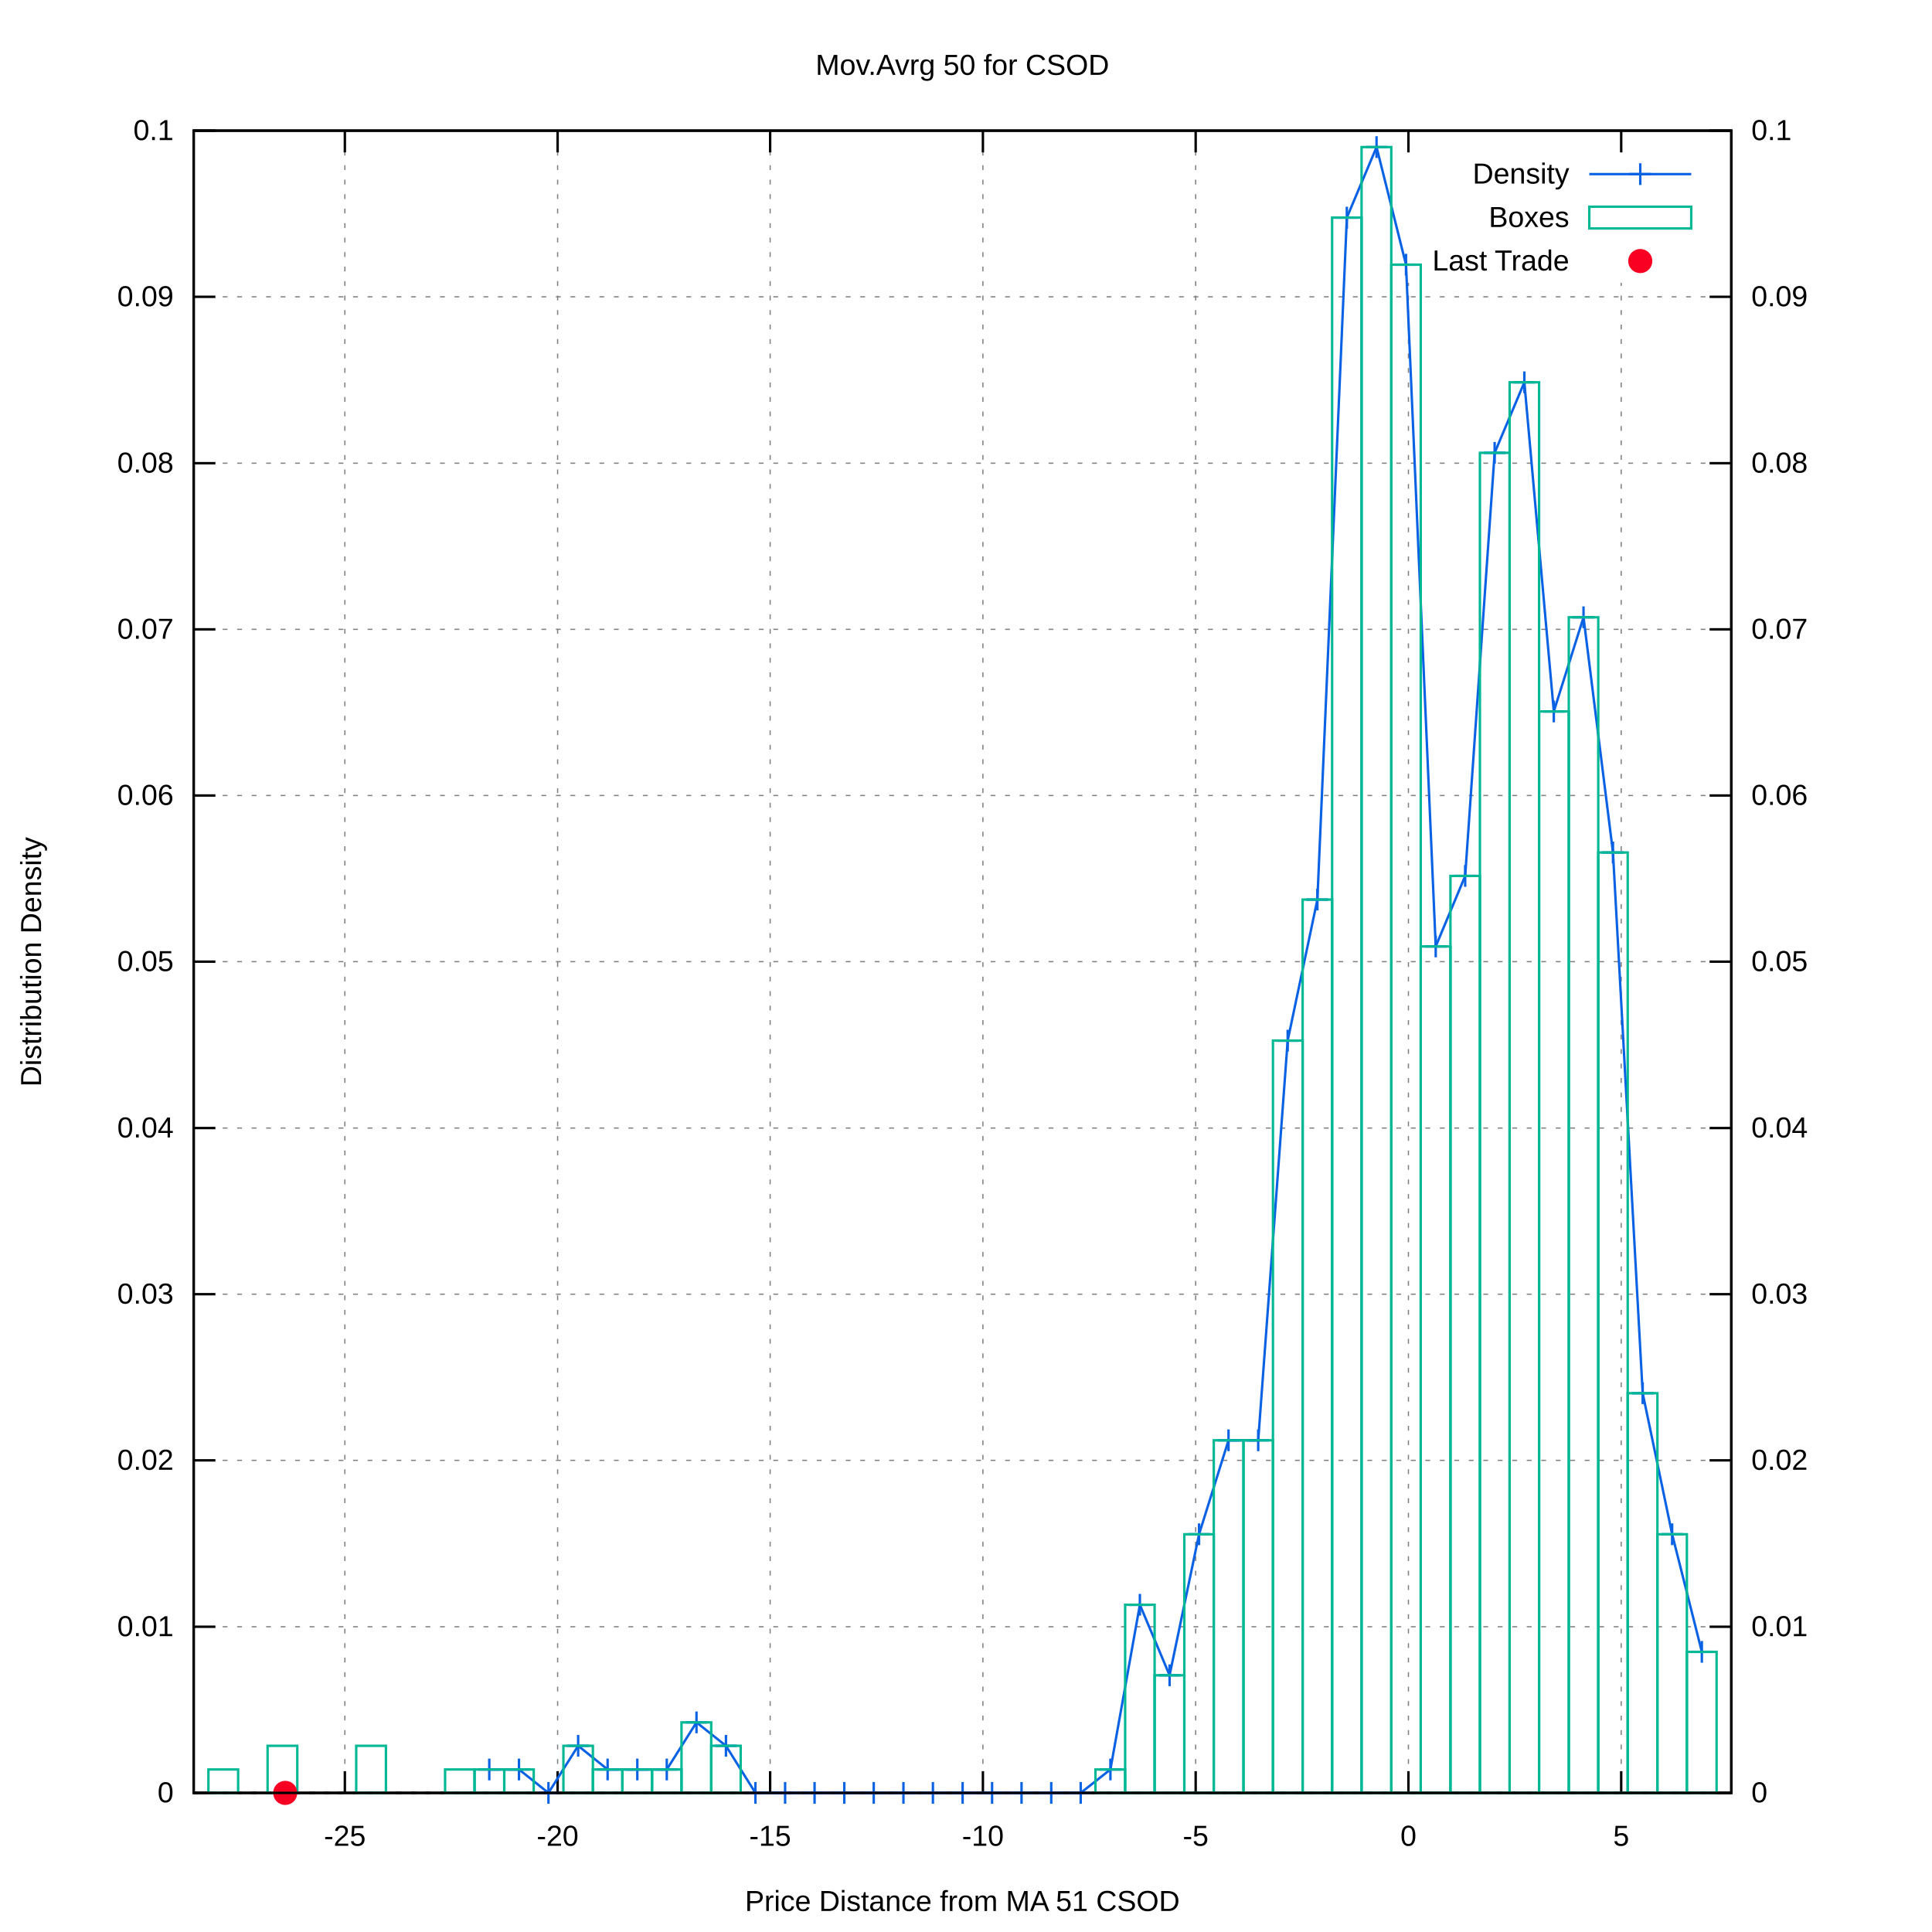
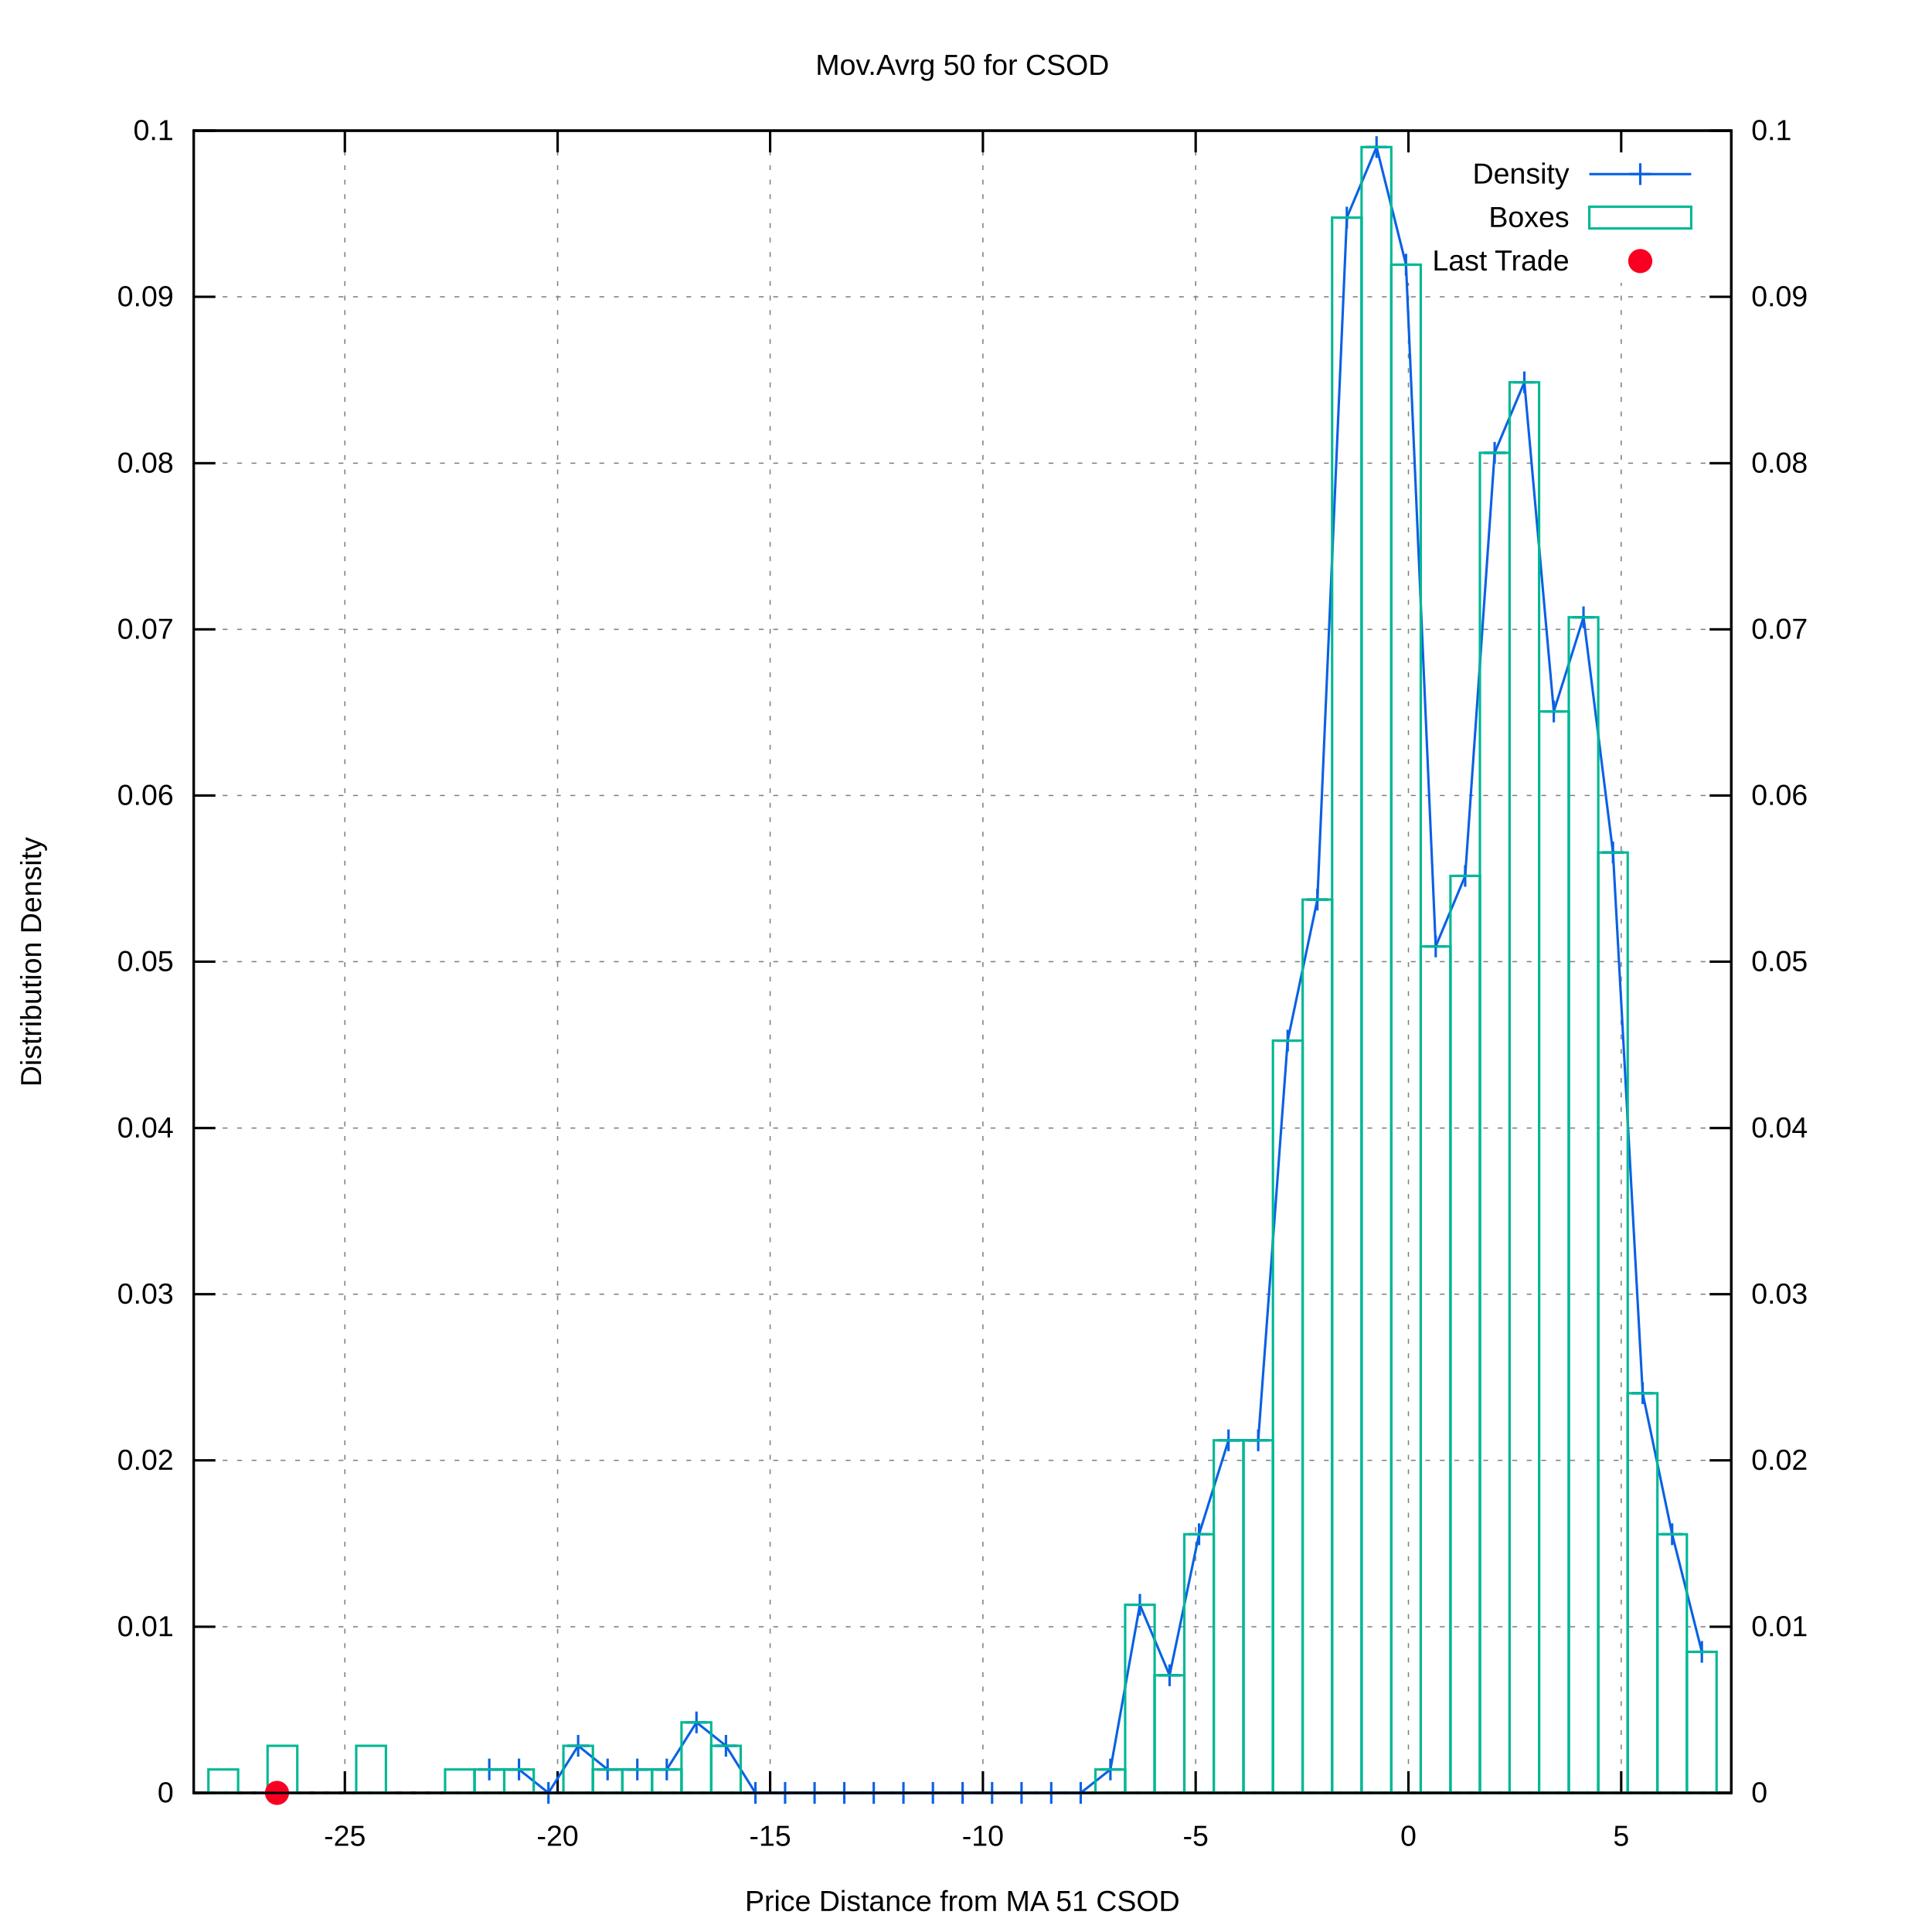
<svg xmlns="http://www.w3.org/2000/svg" xmlns:xlink="http://www.w3.org/1999/xlink" viewBox="0 0 800 800">
  <g id="gnuplot_canvas">
    <rect x="0" y="0" width="800" height="800" fill="#ffffff" />
    <defs>
      <circle id="gpDot" r="0.5" stroke-width="0.5" />
      <path id="gpPt0" stroke-width="0.222" stroke="currentColor" d="M-1,0 h2 M0,-1 v2" />
      <path id="gpPt1" stroke-width="0.222" stroke="currentColor" d="M-1,-1 L1,1 M1,-1 L-1,1" />
      <path id="gpPt2" stroke-width="0.222" stroke="currentColor" d="M-1,0 L1,0 M0,-1 L0,1 M-1,-1 L1,1 M-1,1 L1,-1" />
      <rect id="gpPt3" stroke-width="0.222" stroke="currentColor" x="-1" y="-1" width="2" height="2" />
      <rect id="gpPt4" stroke-width="0.222" stroke="currentColor" fill="currentColor" x="-1" y="-1" width="2" height="2" />
      <circle id="gpPt5" stroke-width="0.222" stroke="currentColor" cx="0" cy="0" r="1" />
      <use xlink:href="#gpPt5" id="gpPt6" fill="currentColor" stroke="none" />
      <path id="gpPt7" stroke-width="0.222" stroke="currentColor" d="M0,-1.33 L-1.33,0.67 L1.33,0.67 z" />
      <use xlink:href="#gpPt7" id="gpPt8" fill="currentColor" stroke="none" />
      <use xlink:href="#gpPt7" id="gpPt9" stroke="currentColor" transform="rotate(180)" />
      <use xlink:href="#gpPt9" id="gpPt10" fill="currentColor" stroke="none" />
      <use xlink:href="#gpPt3" id="gpPt11" stroke="currentColor" transform="rotate(45)" />
      <use xlink:href="#gpPt11" id="gpPt12" fill="currentColor" stroke="none" />
      <path id="gpPt13" stroke-width="0.222" stroke="currentColor" d="M0,1.330 L1.265,0.411 L0.782,-1.067 L-0.782,-1.076 L-1.265,0.411 z" />
      <use xlink:href="#gpPt13" id="gpPt14" fill="currentColor" stroke="none" />
      <filter id="textbox" filterUnits="objectBoundingBox" x="0" y="0" height="1" width="1">
        <feFlood flood-color="#FFFFFF" flood-opacity="1" result="bgnd" />
        <feComposite in="SourceGraphic" in2="bgnd" operator="atop" />
      </filter>
      <filter id="greybox" filterUnits="objectBoundingBox" x="0" y="0" height="1" width="1">
        <feFlood flood-color="lightgrey" flood-opacity="1" result="grey" />
        <feComposite in="SourceGraphic" in2="grey" operator="atop" />
      </filter>
    </defs>
    <g fill="none" color="#FFFFFF" stroke="black" stroke-width="1.00" stroke-linecap="butt" stroke-linejoin="miter">
</g>
    <g fill="none" color="black" stroke="currentColor" stroke-width="1.00" stroke-linecap="butt" stroke-linejoin="miter">
</g>
    <g fill="none" color="black" stroke="black" stroke-width="0.50" stroke-linecap="butt" stroke-linejoin="miter">
</g>
    <g fill="none" color="gray" stroke="currentColor" stroke-width="0.50" stroke-linecap="butt" stroke-linejoin="miter">
      <path stroke="gray" stroke-dasharray="2,4" class="gridline" d="M80.2,742.4 L716.9,742.4  " />
    </g>
    <g fill="none" color="gray" stroke="gray" stroke-width="1.00" stroke-linecap="butt" stroke-linejoin="miter">
</g>
    <g fill="none" color="black" stroke="currentColor" stroke-width="1.00" stroke-linecap="butt" stroke-linejoin="miter">
      <path stroke="black" d="M80.2,742.4 L89.2,742.4  " />
      <g transform="translate(71.9,746.3)" stroke="none" fill="black" font-family="arial" font-size="12.00" text-anchor="end">
        <text>
          <tspan font-family="arial"> 0</tspan>
        </text>
      </g>
    </g>
    <g fill="none" color="black" stroke="currentColor" stroke-width="1.00" stroke-linecap="butt" stroke-linejoin="miter">
</g>
    <g fill="none" color="black" stroke="black" stroke-width="0.50" stroke-linecap="butt" stroke-linejoin="miter">
</g>
    <g fill="none" color="gray" stroke="currentColor" stroke-width="0.50" stroke-linecap="butt" stroke-linejoin="miter">
      <path stroke="gray" stroke-dasharray="2,4" class="gridline" d="M80.2,673.6 L716.9,673.6  " />
    </g>
    <g fill="none" color="gray" stroke="gray" stroke-width="1.00" stroke-linecap="butt" stroke-linejoin="miter">
</g>
    <g fill="none" color="black" stroke="currentColor" stroke-width="1.00" stroke-linecap="butt" stroke-linejoin="miter">
      <path stroke="black" d="M80.2,673.6 L89.2,673.6  " />
      <g transform="translate(71.9,677.5)" stroke="none" fill="black" font-family="arial" font-size="12.00" text-anchor="end">
        <text>
          <tspan font-family="arial"> 0.01</tspan>
        </text>
      </g>
    </g>
    <g fill="none" color="black" stroke="currentColor" stroke-width="1.00" stroke-linecap="butt" stroke-linejoin="miter">
</g>
    <g fill="none" color="black" stroke="black" stroke-width="0.50" stroke-linecap="butt" stroke-linejoin="miter">
</g>
    <g fill="none" color="gray" stroke="currentColor" stroke-width="0.50" stroke-linecap="butt" stroke-linejoin="miter">
      <path stroke="gray" stroke-dasharray="2,4" class="gridline" d="M80.2,604.7 L716.9,604.7  " />
    </g>
    <g fill="none" color="gray" stroke="gray" stroke-width="1.00" stroke-linecap="butt" stroke-linejoin="miter">
</g>
    <g fill="none" color="black" stroke="currentColor" stroke-width="1.00" stroke-linecap="butt" stroke-linejoin="miter">
      <path stroke="black" d="M80.2,604.7 L89.2,604.7  " />
      <g transform="translate(71.9,608.6)" stroke="none" fill="black" font-family="arial" font-size="12.00" text-anchor="end">
        <text>
          <tspan font-family="arial"> 0.02</tspan>
        </text>
      </g>
    </g>
    <g fill="none" color="black" stroke="currentColor" stroke-width="1.00" stroke-linecap="butt" stroke-linejoin="miter">
</g>
    <g fill="none" color="black" stroke="black" stroke-width="0.50" stroke-linecap="butt" stroke-linejoin="miter">
</g>
    <g fill="none" color="gray" stroke="currentColor" stroke-width="0.50" stroke-linecap="butt" stroke-linejoin="miter">
      <path stroke="gray" stroke-dasharray="2,4" class="gridline" d="M80.2,535.9 L716.9,535.9  " />
    </g>
    <g fill="none" color="gray" stroke="gray" stroke-width="1.00" stroke-linecap="butt" stroke-linejoin="miter">
</g>
    <g fill="none" color="black" stroke="currentColor" stroke-width="1.00" stroke-linecap="butt" stroke-linejoin="miter">
      <path stroke="black" d="M80.2,535.9 L89.2,535.9  " />
      <g transform="translate(71.9,539.8)" stroke="none" fill="black" font-family="arial" font-size="12.00" text-anchor="end">
        <text>
          <tspan font-family="arial"> 0.03</tspan>
        </text>
      </g>
    </g>
    <g fill="none" color="black" stroke="currentColor" stroke-width="1.00" stroke-linecap="butt" stroke-linejoin="miter">
</g>
    <g fill="none" color="black" stroke="black" stroke-width="0.50" stroke-linecap="butt" stroke-linejoin="miter">
</g>
    <g fill="none" color="gray" stroke="currentColor" stroke-width="0.50" stroke-linecap="butt" stroke-linejoin="miter">
      <path stroke="gray" stroke-dasharray="2,4" class="gridline" d="M80.2,467.1 L716.9,467.1  " />
    </g>
    <g fill="none" color="gray" stroke="gray" stroke-width="1.00" stroke-linecap="butt" stroke-linejoin="miter">
</g>
    <g fill="none" color="black" stroke="currentColor" stroke-width="1.00" stroke-linecap="butt" stroke-linejoin="miter">
      <path stroke="black" d="M80.2,467.1 L89.2,467.1  " />
      <g transform="translate(71.9,471.0)" stroke="none" fill="black" font-family="arial" font-size="12.00" text-anchor="end">
        <text>
          <tspan font-family="arial"> 0.04</tspan>
        </text>
      </g>
    </g>
    <g fill="none" color="black" stroke="currentColor" stroke-width="1.00" stroke-linecap="butt" stroke-linejoin="miter">
</g>
    <g fill="none" color="black" stroke="black" stroke-width="0.50" stroke-linecap="butt" stroke-linejoin="miter">
</g>
    <g fill="none" color="gray" stroke="currentColor" stroke-width="0.50" stroke-linecap="butt" stroke-linejoin="miter">
      <path stroke="gray" stroke-dasharray="2,4" class="gridline" d="M80.2,398.2 L716.9,398.2  " />
    </g>
    <g fill="none" color="gray" stroke="gray" stroke-width="1.00" stroke-linecap="butt" stroke-linejoin="miter">
</g>
    <g fill="none" color="black" stroke="currentColor" stroke-width="1.00" stroke-linecap="butt" stroke-linejoin="miter">
      <path stroke="black" d="M80.2,398.2 L89.2,398.2  " />
      <g transform="translate(71.9,402.1)" stroke="none" fill="black" font-family="arial" font-size="12.00" text-anchor="end">
        <text>
          <tspan font-family="arial"> 0.05</tspan>
        </text>
      </g>
    </g>
    <g fill="none" color="black" stroke="currentColor" stroke-width="1.00" stroke-linecap="butt" stroke-linejoin="miter">
</g>
    <g fill="none" color="black" stroke="black" stroke-width="0.50" stroke-linecap="butt" stroke-linejoin="miter">
</g>
    <g fill="none" color="gray" stroke="currentColor" stroke-width="0.50" stroke-linecap="butt" stroke-linejoin="miter">
      <path stroke="gray" stroke-dasharray="2,4" class="gridline" d="M80.2,329.4 L716.9,329.4  " />
    </g>
    <g fill="none" color="gray" stroke="gray" stroke-width="1.00" stroke-linecap="butt" stroke-linejoin="miter">
</g>
    <g fill="none" color="black" stroke="currentColor" stroke-width="1.00" stroke-linecap="butt" stroke-linejoin="miter">
      <path stroke="black" d="M80.2,329.4 L89.2,329.4  " />
      <g transform="translate(71.9,333.3)" stroke="none" fill="black" font-family="arial" font-size="12.00" text-anchor="end">
        <text>
          <tspan font-family="arial"> 0.06</tspan>
        </text>
      </g>
    </g>
    <g fill="none" color="black" stroke="currentColor" stroke-width="1.00" stroke-linecap="butt" stroke-linejoin="miter">
</g>
    <g fill="none" color="black" stroke="black" stroke-width="0.50" stroke-linecap="butt" stroke-linejoin="miter">
</g>
    <g fill="none" color="gray" stroke="currentColor" stroke-width="0.50" stroke-linecap="butt" stroke-linejoin="miter">
      <path stroke="gray" stroke-dasharray="2,4" class="gridline" d="M80.2,260.6 L716.9,260.6  " />
    </g>
    <g fill="none" color="gray" stroke="gray" stroke-width="1.00" stroke-linecap="butt" stroke-linejoin="miter">
</g>
    <g fill="none" color="black" stroke="currentColor" stroke-width="1.00" stroke-linecap="butt" stroke-linejoin="miter">
      <path stroke="black" d="M80.2,260.6 L89.2,260.6  " />
      <g transform="translate(71.9,264.5)" stroke="none" fill="black" font-family="arial" font-size="12.00" text-anchor="end">
        <text>
          <tspan font-family="arial"> 0.07</tspan>
        </text>
      </g>
    </g>
    <g fill="none" color="black" stroke="currentColor" stroke-width="1.00" stroke-linecap="butt" stroke-linejoin="miter">
</g>
    <g fill="none" color="black" stroke="black" stroke-width="0.50" stroke-linecap="butt" stroke-linejoin="miter">
</g>
    <g fill="none" color="gray" stroke="currentColor" stroke-width="0.50" stroke-linecap="butt" stroke-linejoin="miter">
      <path stroke="gray" stroke-dasharray="2,4" class="gridline" d="M80.2,191.8 L716.9,191.8  " />
    </g>
    <g fill="none" color="gray" stroke="gray" stroke-width="1.00" stroke-linecap="butt" stroke-linejoin="miter">
</g>
    <g fill="none" color="black" stroke="currentColor" stroke-width="1.00" stroke-linecap="butt" stroke-linejoin="miter">
      <path stroke="black" d="M80.2,191.8 L89.2,191.8  " />
      <g transform="translate(71.9,195.7)" stroke="none" fill="black" font-family="arial" font-size="12.00" text-anchor="end">
        <text>
          <tspan font-family="arial"> 0.08</tspan>
        </text>
      </g>
    </g>
    <g fill="none" color="black" stroke="currentColor" stroke-width="1.00" stroke-linecap="butt" stroke-linejoin="miter">
</g>
    <g fill="none" color="black" stroke="black" stroke-width="0.50" stroke-linecap="butt" stroke-linejoin="miter">
</g>
    <g fill="none" color="gray" stroke="currentColor" stroke-width="0.50" stroke-linecap="butt" stroke-linejoin="miter">
      <path stroke="gray" stroke-dasharray="2,4" class="gridline" d="M80.2,122.9 L716.9,122.9  " />
    </g>
    <g fill="none" color="gray" stroke="gray" stroke-width="1.00" stroke-linecap="butt" stroke-linejoin="miter">
</g>
    <g fill="none" color="black" stroke="currentColor" stroke-width="1.00" stroke-linecap="butt" stroke-linejoin="miter">
      <path stroke="black" d="M80.2,122.9 L89.2,122.9  " />
      <g transform="translate(71.9,126.8)" stroke="none" fill="black" font-family="arial" font-size="12.00" text-anchor="end">
        <text>
          <tspan font-family="arial"> 0.09</tspan>
        </text>
      </g>
    </g>
    <g fill="none" color="black" stroke="currentColor" stroke-width="1.00" stroke-linecap="butt" stroke-linejoin="miter">
</g>
    <g fill="none" color="black" stroke="black" stroke-width="0.50" stroke-linecap="butt" stroke-linejoin="miter">
</g>
    <g fill="none" color="gray" stroke="currentColor" stroke-width="0.50" stroke-linecap="butt" stroke-linejoin="miter">
      <path stroke="gray" stroke-dasharray="2,4" class="gridline" d="M80.2,54.1 L716.9,54.1  " />
    </g>
    <g fill="none" color="gray" stroke="gray" stroke-width="1.00" stroke-linecap="butt" stroke-linejoin="miter">
</g>
    <g fill="none" color="black" stroke="currentColor" stroke-width="1.00" stroke-linecap="butt" stroke-linejoin="miter">
      <path stroke="black" d="M80.2,54.1 L89.2,54.1  " />
      <g transform="translate(71.9,58.0)" stroke="none" fill="black" font-family="arial" font-size="12.00" text-anchor="end">
        <text>
          <tspan font-family="arial"> 0.1</tspan>
        </text>
      </g>
    </g>
    <g fill="none" color="black" stroke="currentColor" stroke-width="1.00" stroke-linecap="butt" stroke-linejoin="miter">
</g>
    <g fill="none" color="black" stroke="black" stroke-width="0.50" stroke-linecap="butt" stroke-linejoin="miter">
</g>
    <g fill="none" color="gray" stroke="currentColor" stroke-width="0.50" stroke-linecap="butt" stroke-linejoin="miter">
      <path stroke="gray" stroke-dasharray="2,4" class="gridline" d="M142.8,742.4 L142.8,54.1  " />
    </g>
    <g fill="none" color="gray" stroke="gray" stroke-width="1.00" stroke-linecap="butt" stroke-linejoin="miter">
</g>
    <g fill="none" color="black" stroke="currentColor" stroke-width="1.00" stroke-linecap="butt" stroke-linejoin="miter">
      <path stroke="black" d="M142.8,742.4 L142.8,733.4 M142.8,54.1 L142.8,63.1  " />
      <g transform="translate(142.8,764.3)" stroke="none" fill="black" font-family="arial" font-size="12.00" text-anchor="middle">
        <text>
          <tspan font-family="arial">-25</tspan>
        </text>
      </g>
    </g>
    <g fill="none" color="black" stroke="currentColor" stroke-width="1.00" stroke-linecap="butt" stroke-linejoin="miter">
</g>
    <g fill="none" color="black" stroke="black" stroke-width="0.50" stroke-linecap="butt" stroke-linejoin="miter">
</g>
    <g fill="none" color="gray" stroke="currentColor" stroke-width="0.50" stroke-linecap="butt" stroke-linejoin="miter">
      <path stroke="gray" stroke-dasharray="2,4" class="gridline" d="M230.9,742.4 L230.9,54.1  " />
    </g>
    <g fill="none" color="gray" stroke="gray" stroke-width="1.00" stroke-linecap="butt" stroke-linejoin="miter">
</g>
    <g fill="none" color="black" stroke="currentColor" stroke-width="1.00" stroke-linecap="butt" stroke-linejoin="miter">
      <path stroke="black" d="M230.9,742.4 L230.9,733.4 M230.9,54.1 L230.9,63.1  " />
      <g transform="translate(230.9,764.3)" stroke="none" fill="black" font-family="arial" font-size="12.00" text-anchor="middle">
        <text>
          <tspan font-family="arial">-20</tspan>
        </text>
      </g>
    </g>
    <g fill="none" color="black" stroke="currentColor" stroke-width="1.00" stroke-linecap="butt" stroke-linejoin="miter">
</g>
    <g fill="none" color="black" stroke="black" stroke-width="0.50" stroke-linecap="butt" stroke-linejoin="miter">
</g>
    <g fill="none" color="gray" stroke="currentColor" stroke-width="0.50" stroke-linecap="butt" stroke-linejoin="miter">
      <path stroke="gray" stroke-dasharray="2,4" class="gridline" d="M318.9,742.4 L318.9,54.1  " />
    </g>
    <g fill="none" color="gray" stroke="gray" stroke-width="1.00" stroke-linecap="butt" stroke-linejoin="miter">
</g>
    <g fill="none" color="black" stroke="currentColor" stroke-width="1.00" stroke-linecap="butt" stroke-linejoin="miter">
      <path stroke="black" d="M318.9,742.4 L318.9,733.4 M318.9,54.1 L318.9,63.1  " />
      <g transform="translate(318.9,764.3)" stroke="none" fill="black" font-family="arial" font-size="12.00" text-anchor="middle">
        <text>
          <tspan font-family="arial">-15</tspan>
        </text>
      </g>
    </g>
    <g fill="none" color="black" stroke="currentColor" stroke-width="1.00" stroke-linecap="butt" stroke-linejoin="miter">
</g>
    <g fill="none" color="black" stroke="black" stroke-width="0.50" stroke-linecap="butt" stroke-linejoin="miter">
</g>
    <g fill="none" color="gray" stroke="currentColor" stroke-width="0.50" stroke-linecap="butt" stroke-linejoin="miter">
      <path stroke="gray" stroke-dasharray="2,4" class="gridline" d="M407.0,742.4 L407.0,54.1  " />
    </g>
    <g fill="none" color="gray" stroke="gray" stroke-width="1.00" stroke-linecap="butt" stroke-linejoin="miter">
</g>
    <g fill="none" color="black" stroke="currentColor" stroke-width="1.00" stroke-linecap="butt" stroke-linejoin="miter">
      <path stroke="black" d="M407.0,742.4 L407.0,733.4 M407.0,54.1 L407.0,63.1  " />
      <g transform="translate(407.0,764.3)" stroke="none" fill="black" font-family="arial" font-size="12.00" text-anchor="middle">
        <text>
          <tspan font-family="arial">-10</tspan>
        </text>
      </g>
    </g>
    <g fill="none" color="black" stroke="currentColor" stroke-width="1.00" stroke-linecap="butt" stroke-linejoin="miter">
</g>
    <g fill="none" color="black" stroke="black" stroke-width="0.50" stroke-linecap="butt" stroke-linejoin="miter">
</g>
    <g fill="none" color="gray" stroke="currentColor" stroke-width="0.50" stroke-linecap="butt" stroke-linejoin="miter">
      <path stroke="gray" stroke-dasharray="2,4" class="gridline" d="M495.1,742.4 L495.1,54.1  " />
    </g>
    <g fill="none" color="gray" stroke="gray" stroke-width="1.00" stroke-linecap="butt" stroke-linejoin="miter">
</g>
    <g fill="none" color="black" stroke="currentColor" stroke-width="1.00" stroke-linecap="butt" stroke-linejoin="miter">
      <path stroke="black" d="M495.1,742.4 L495.1,733.4 M495.1,54.1 L495.1,63.1  " />
      <g transform="translate(495.1,764.3)" stroke="none" fill="black" font-family="arial" font-size="12.00" text-anchor="middle">
        <text>
          <tspan font-family="arial">-5</tspan>
        </text>
      </g>
    </g>
    <g fill="none" color="black" stroke="currentColor" stroke-width="1.00" stroke-linecap="butt" stroke-linejoin="miter">
</g>
    <g fill="none" color="black" stroke="black" stroke-width="0.50" stroke-linecap="butt" stroke-linejoin="miter">
</g>
    <g fill="none" color="gray" stroke="currentColor" stroke-width="0.50" stroke-linecap="butt" stroke-linejoin="miter">
      <path stroke="gray" stroke-dasharray="2,4" class="gridline" d="M583.2,742.4 L583.2,117.1 M583.2,63.1 L583.2,54.1  " />
    </g>
    <g fill="none" color="gray" stroke="gray" stroke-width="1.00" stroke-linecap="butt" stroke-linejoin="miter">
</g>
    <g fill="none" color="black" stroke="currentColor" stroke-width="1.00" stroke-linecap="butt" stroke-linejoin="miter">
      <path stroke="black" d="M583.2,742.4 L583.2,733.4 M583.2,54.1 L583.2,63.1  " />
      <g transform="translate(583.2,764.3)" stroke="none" fill="black" font-family="arial" font-size="12.00" text-anchor="middle">
        <text>
          <tspan font-family="arial"> 0</tspan>
        </text>
      </g>
    </g>
    <g fill="none" color="black" stroke="currentColor" stroke-width="1.00" stroke-linecap="butt" stroke-linejoin="miter">
</g>
    <g fill="none" color="black" stroke="black" stroke-width="0.50" stroke-linecap="butt" stroke-linejoin="miter">
</g>
    <g fill="none" color="gray" stroke="currentColor" stroke-width="0.50" stroke-linecap="butt" stroke-linejoin="miter">
      <path stroke="gray" stroke-dasharray="2,4" class="gridline" d="M671.3,742.4 L671.3,117.1 M671.3,63.1 L671.3,54.1  " />
    </g>
    <g fill="none" color="gray" stroke="gray" stroke-width="1.00" stroke-linecap="butt" stroke-linejoin="miter">
</g>
    <g fill="none" color="black" stroke="currentColor" stroke-width="1.00" stroke-linecap="butt" stroke-linejoin="miter">
      <path stroke="black" d="M671.3,742.4 L671.3,733.4 M671.3,54.1 L671.3,63.1  " />
      <g transform="translate(671.3,764.3)" stroke="none" fill="black" font-family="arial" font-size="12.00" text-anchor="middle">
        <text>
          <tspan font-family="arial"> 5</tspan>
        </text>
      </g>
    </g>
    <g fill="none" color="black" stroke="currentColor" stroke-width="1.00" stroke-linecap="butt" stroke-linejoin="miter">
      <path stroke="black" d="M716.9,742.4 L707.9,742.4  " />
      <g transform="translate(725.2,746.3)" stroke="none" fill="black" font-family="arial" font-size="12.00" text-anchor="start">
        <text>
          <tspan font-family="arial"> 0</tspan>
        </text>
      </g>
    </g>
    <g fill="none" color="black" stroke="currentColor" stroke-width="1.00" stroke-linecap="butt" stroke-linejoin="miter">
      <path stroke="black" d="M716.9,673.6 L707.9,673.6  " />
      <g transform="translate(725.2,677.5)" stroke="none" fill="black" font-family="arial" font-size="12.00" text-anchor="start">
        <text>
          <tspan font-family="arial"> 0.01</tspan>
        </text>
      </g>
    </g>
    <g fill="none" color="black" stroke="currentColor" stroke-width="1.00" stroke-linecap="butt" stroke-linejoin="miter">
      <path stroke="black" d="M716.9,604.7 L707.9,604.7  " />
      <g transform="translate(725.2,608.6)" stroke="none" fill="black" font-family="arial" font-size="12.00" text-anchor="start">
        <text>
          <tspan font-family="arial"> 0.02</tspan>
        </text>
      </g>
    </g>
    <g fill="none" color="black" stroke="currentColor" stroke-width="1.00" stroke-linecap="butt" stroke-linejoin="miter">
      <path stroke="black" d="M716.9,535.9 L707.9,535.9  " />
      <g transform="translate(725.2,539.8)" stroke="none" fill="black" font-family="arial" font-size="12.00" text-anchor="start">
        <text>
          <tspan font-family="arial"> 0.03</tspan>
        </text>
      </g>
    </g>
    <g fill="none" color="black" stroke="currentColor" stroke-width="1.00" stroke-linecap="butt" stroke-linejoin="miter">
      <path stroke="black" d="M716.9,467.1 L707.9,467.1  " />
      <g transform="translate(725.2,471.0)" stroke="none" fill="black" font-family="arial" font-size="12.00" text-anchor="start">
        <text>
          <tspan font-family="arial"> 0.04</tspan>
        </text>
      </g>
    </g>
    <g fill="none" color="black" stroke="currentColor" stroke-width="1.00" stroke-linecap="butt" stroke-linejoin="miter">
      <path stroke="black" d="M716.9,398.2 L707.9,398.2  " />
      <g transform="translate(725.2,402.1)" stroke="none" fill="black" font-family="arial" font-size="12.00" text-anchor="start">
        <text>
          <tspan font-family="arial"> 0.05</tspan>
        </text>
      </g>
    </g>
    <g fill="none" color="black" stroke="currentColor" stroke-width="1.00" stroke-linecap="butt" stroke-linejoin="miter">
      <path stroke="black" d="M716.9,329.4 L707.9,329.4  " />
      <g transform="translate(725.2,333.3)" stroke="none" fill="black" font-family="arial" font-size="12.00" text-anchor="start">
        <text>
          <tspan font-family="arial"> 0.06</tspan>
        </text>
      </g>
    </g>
    <g fill="none" color="black" stroke="currentColor" stroke-width="1.00" stroke-linecap="butt" stroke-linejoin="miter">
      <path stroke="black" d="M716.9,260.6 L707.9,260.6  " />
      <g transform="translate(725.2,264.5)" stroke="none" fill="black" font-family="arial" font-size="12.00" text-anchor="start">
        <text>
          <tspan font-family="arial"> 0.07</tspan>
        </text>
      </g>
    </g>
    <g fill="none" color="black" stroke="currentColor" stroke-width="1.00" stroke-linecap="butt" stroke-linejoin="miter">
      <path stroke="black" d="M716.9,191.8 L707.9,191.8  " />
      <g transform="translate(725.2,195.7)" stroke="none" fill="black" font-family="arial" font-size="12.00" text-anchor="start">
        <text>
          <tspan font-family="arial"> 0.08</tspan>
        </text>
      </g>
    </g>
    <g fill="none" color="black" stroke="currentColor" stroke-width="1.00" stroke-linecap="butt" stroke-linejoin="miter">
      <path stroke="black" d="M716.9,122.9 L707.9,122.9  " />
      <g transform="translate(725.2,126.8)" stroke="none" fill="black" font-family="arial" font-size="12.00" text-anchor="start">
        <text>
          <tspan font-family="arial"> 0.09</tspan>
        </text>
      </g>
    </g>
    <g fill="none" color="black" stroke="currentColor" stroke-width="1.00" stroke-linecap="butt" stroke-linejoin="miter">
      <path stroke="black" d="M716.9,54.1 L707.9,54.1  " />
      <g transform="translate(725.2,58.0)" stroke="none" fill="black" font-family="arial" font-size="12.00" text-anchor="start">
        <text>
          <tspan font-family="arial"> 0.1</tspan>
        </text>
      </g>
    </g>
    <g fill="none" color="black" stroke="currentColor" stroke-width="1.00" stroke-linecap="butt" stroke-linejoin="miter">
</g>
    <g fill="none" color="gray" stroke="currentColor" stroke-width="1.00" stroke-linecap="butt" stroke-linejoin="miter">
      <path stroke="black" stroke-dasharray="2,4" d="M80.2,742.4 L716.9,742.4  " />
    </g>
    <g fill="none" color="black" stroke="currentColor" stroke-width="1.00" stroke-linecap="butt" stroke-linejoin="miter">
      <path stroke="black" d="M80.2,54.1 L80.2,742.4 L716.9,742.4 L716.9,54.1 L80.2,54.1 Z  " />
    </g>
    <g fill="none" color="black" stroke="currentColor" stroke-width="1.00" stroke-linecap="butt" stroke-linejoin="miter">
      <g transform="translate(17.0,398.3) rotate(270)" stroke="none" fill="black" font-family="arial" font-size="12.00" text-anchor="middle">
        <text>
          <tspan font-family="arial">Distribution Density</tspan>
        </text>
      </g>
    </g>
    <g fill="none" color="black" stroke="currentColor" stroke-width="1.00" stroke-linecap="butt" stroke-linejoin="miter">
      <g transform="translate(398.5,791.3)" stroke="none" fill="black" font-family="arial" font-size="12.00" text-anchor="middle">
        <text>
          <tspan font-family="arial">Price Distance from MA 51 CSOD</tspan>
        </text>
      </g>
    </g>
    <g fill="none" color="black" stroke="currentColor" stroke-width="1.00" stroke-linecap="butt" stroke-linejoin="miter">
      <g transform="translate(398.5,31.0)" stroke="none" fill="black" font-family="arial" font-size="12.00" text-anchor="middle">
        <text>
          <tspan font-family="arial">Mov.Avrg 50 for CSOD </tspan>
        </text>
      </g>
    </g>
    <g id="gnuplot_plot_1">
      <g fill="none" color="black" stroke="currentColor" stroke-width="1.00" stroke-linecap="butt" stroke-linejoin="miter">
        <g transform="translate(649.8,76.0)" stroke="none" fill="black" font-family="arial" font-size="12.00" text-anchor="end">
          <text>
            <tspan font-family="arial">Density</tspan>
          </text>
        </g>
      </g>
      <g fill="none" color="black" stroke="currentColor" stroke-width="1.00" stroke-linecap="butt" stroke-linejoin="miter">
        <path stroke="rgb(  9,  97, 228)" d="M658.1,72.1 L700.3,72.1 M202.6,732.7 L214.9,732.7 L227.1,742.4 L239.4,722.9 L251.6,732.7 L263.9,732.7   L276.1,732.7 L288.4,713.2 L300.6,722.9 L312.8,742.4 L325.1,742.4 L337.3,742.4 L349.6,742.4 L361.8,742.4   L374.1,742.4 L386.3,742.4 L398.6,742.4 L410.8,742.4 L423.0,742.4 L435.3,742.4 L447.5,742.4 L459.8,732.7   L472.0,664.5 L484.3,693.7 L496.5,635.3 L508.7,596.4 L521.0,596.4 L533.2,430.9 L545.5,372.5 L557.7,90.1   L570.0,60.9 L582.2,109.6 L594.5,391.9 L606.7,362.7 L618.9,187.5 L631.2,158.3 L643.4,294.6 L655.7,255.6   L667.9,353.0 L680.2,576.9 L692.4,635.3 L704.7,684.0  " />
        <use xlink:href="#gpPt0" transform="translate(202.6,732.7) scale(4.50)" color="rgb(  9,  97, 228)" />
        <use xlink:href="#gpPt0" transform="translate(214.9,732.7) scale(4.50)" color="rgb(  9,  97, 228)" />
        <use xlink:href="#gpPt0" transform="translate(227.1,742.4) scale(4.50)" color="rgb(  9,  97, 228)" />
        <use xlink:href="#gpPt0" transform="translate(239.4,722.9) scale(4.50)" color="rgb(  9,  97, 228)" />
        <use xlink:href="#gpPt0" transform="translate(251.6,732.7) scale(4.50)" color="rgb(  9,  97, 228)" />
        <use xlink:href="#gpPt0" transform="translate(263.9,732.7) scale(4.50)" color="rgb(  9,  97, 228)" />
        <use xlink:href="#gpPt0" transform="translate(276.1,732.7) scale(4.50)" color="rgb(  9,  97, 228)" />
        <use xlink:href="#gpPt0" transform="translate(288.4,713.2) scale(4.50)" color="rgb(  9,  97, 228)" />
        <use xlink:href="#gpPt0" transform="translate(300.6,722.9) scale(4.50)" color="rgb(  9,  97, 228)" />
        <use xlink:href="#gpPt0" transform="translate(312.8,742.4) scale(4.50)" color="rgb(  9,  97, 228)" />
        <use xlink:href="#gpPt0" transform="translate(325.1,742.4) scale(4.50)" color="rgb(  9,  97, 228)" />
        <use xlink:href="#gpPt0" transform="translate(337.3,742.4) scale(4.50)" color="rgb(  9,  97, 228)" />
        <use xlink:href="#gpPt0" transform="translate(349.6,742.4) scale(4.50)" color="rgb(  9,  97, 228)" />
        <use xlink:href="#gpPt0" transform="translate(361.8,742.4) scale(4.50)" color="rgb(  9,  97, 228)" />
        <use xlink:href="#gpPt0" transform="translate(374.1,742.4) scale(4.50)" color="rgb(  9,  97, 228)" />
        <use xlink:href="#gpPt0" transform="translate(386.3,742.4) scale(4.50)" color="rgb(  9,  97, 228)" />
        <use xlink:href="#gpPt0" transform="translate(398.6,742.4) scale(4.50)" color="rgb(  9,  97, 228)" />
        <use xlink:href="#gpPt0" transform="translate(410.8,742.4) scale(4.50)" color="rgb(  9,  97, 228)" />
        <use xlink:href="#gpPt0" transform="translate(423.0,742.4) scale(4.50)" color="rgb(  9,  97, 228)" />
        <use xlink:href="#gpPt0" transform="translate(435.3,742.4) scale(4.50)" color="rgb(  9,  97, 228)" />
        <use xlink:href="#gpPt0" transform="translate(447.5,742.4) scale(4.50)" color="rgb(  9,  97, 228)" />
        <use xlink:href="#gpPt0" transform="translate(459.8,732.7) scale(4.50)" color="rgb(  9,  97, 228)" />
        <use xlink:href="#gpPt0" transform="translate(472.0,664.5) scale(4.50)" color="rgb(  9,  97, 228)" />
        <use xlink:href="#gpPt0" transform="translate(484.3,693.7) scale(4.50)" color="rgb(  9,  97, 228)" />
        <use xlink:href="#gpPt0" transform="translate(496.5,635.3) scale(4.50)" color="rgb(  9,  97, 228)" />
        <use xlink:href="#gpPt0" transform="translate(508.7,596.4) scale(4.50)" color="rgb(  9,  97, 228)" />
        <use xlink:href="#gpPt0" transform="translate(521.0,596.4) scale(4.50)" color="rgb(  9,  97, 228)" />
        <use xlink:href="#gpPt0" transform="translate(533.2,430.9) scale(4.50)" color="rgb(  9,  97, 228)" />
        <use xlink:href="#gpPt0" transform="translate(545.5,372.5) scale(4.50)" color="rgb(  9,  97, 228)" />
        <use xlink:href="#gpPt0" transform="translate(557.7,90.1) scale(4.50)" color="rgb(  9,  97, 228)" />
        <use xlink:href="#gpPt0" transform="translate(570.0,60.9) scale(4.50)" color="rgb(  9,  97, 228)" />
        <use xlink:href="#gpPt0" transform="translate(582.2,109.6) scale(4.50)" color="rgb(  9,  97, 228)" />
        <use xlink:href="#gpPt0" transform="translate(594.5,391.9) scale(4.50)" color="rgb(  9,  97, 228)" />
        <use xlink:href="#gpPt0" transform="translate(606.7,362.7) scale(4.50)" color="rgb(  9,  97, 228)" />
        <use xlink:href="#gpPt0" transform="translate(618.9,187.5) scale(4.50)" color="rgb(  9,  97, 228)" />
        <use xlink:href="#gpPt0" transform="translate(631.2,158.3) scale(4.50)" color="rgb(  9,  97, 228)" />
        <use xlink:href="#gpPt0" transform="translate(643.4,294.6) scale(4.50)" color="rgb(  9,  97, 228)" />
        <use xlink:href="#gpPt0" transform="translate(655.7,255.6) scale(4.50)" color="rgb(  9,  97, 228)" />
        <use xlink:href="#gpPt0" transform="translate(667.9,353.0) scale(4.50)" color="rgb(  9,  97, 228)" />
        <use xlink:href="#gpPt0" transform="translate(680.2,576.9) scale(4.50)" color="rgb(  9,  97, 228)" />
        <use xlink:href="#gpPt0" transform="translate(692.4,635.3) scale(4.50)" color="rgb(  9,  97, 228)" />
        <use xlink:href="#gpPt0" transform="translate(704.7,684.0) scale(4.50)" color="rgb(  9,  97, 228)" />
        <use xlink:href="#gpPt0" transform="translate(679.2,72.1) scale(4.50)" color="rgb(  9,  97, 228)" />
      </g>
    </g>
    <g id="gnuplot_plot_2">
      <g fill="none" color="black" stroke="currentColor" stroke-width="1.00" stroke-linecap="butt" stroke-linejoin="miter">
        <g transform="translate(649.8,94.0)" stroke="none" fill="black" font-family="arial" font-size="12.00" text-anchor="end">
          <text>
            <tspan font-family="arial">Boxes</tspan>
          </text>
        </g>
      </g>
      <g fill="none" color="black" stroke="currentColor" stroke-width="1.00" stroke-linecap="butt" stroke-linejoin="miter">
        <path stroke="rgb(  0, 184, 148)" d="M658.1,94.6 L700.3,94.6 L700.3,85.6 L658.1,85.6 L658.1,94.6 Z  " />
        <path stroke="rgb(  0, 184, 148)" d="M86.3,742.4 L86.3,732.7 L98.6,732.7 L98.6,742.4 L86.3,742.4 Z  " />
        <path stroke="rgb(  0, 184, 148)" d="M110.8,742.4 L110.8,722.9 L123.1,722.9 L123.1,742.4 L110.8,742.4 Z  " />
        <path stroke="rgb(  0, 184, 148)" d="M147.5,742.4 L147.5,722.9 L159.8,722.9 L159.8,742.4 L147.5,742.4 Z  " />
        <path stroke="rgb(  0, 184, 148)" d="M184.3,742.4 L184.3,732.7 L196.5,732.7 L196.5,742.4 L184.3,742.4 Z  " />
        <path stroke="rgb(  0, 184, 148)" d="M196.5,742.4 L196.5,732.7 L208.8,732.7 L208.8,742.4 L196.5,742.4 Z  " />
        <path stroke="rgb(  0, 184, 148)" d="M208.8,742.4 L208.8,732.7 L221.0,732.7 L221.0,742.4 L208.8,742.4 Z  " />
        <path stroke="rgb(  0, 184, 148)" d="M233.3,742.4 L233.3,722.9 L245.5,722.9 L245.5,742.4 L233.3,742.4 Z  " />
        <path stroke="rgb(  0, 184, 148)" d="M245.5,742.4 L245.5,732.7 L257.7,732.7 L257.7,742.4 L245.5,742.4 Z  " />
        <path stroke="rgb(  0, 184, 148)" d="M257.7,742.4 L257.7,732.7 L270.0,732.7 L270.0,742.4 L257.7,742.4 Z  " />
        <path stroke="rgb(  0, 184, 148)" d="M270.0,742.4 L270.0,732.7 L282.2,732.7 L282.2,742.4 L270.0,742.4 Z  " />
        <path stroke="rgb(  0, 184, 148)" d="M282.2,742.4 L282.2,713.2 L294.5,713.2 L294.5,742.4 L282.2,742.4 Z  " />
        <path stroke="rgb(  0, 184, 148)" d="M294.5,742.4 L294.5,722.9 L306.7,722.9 L306.7,742.4 L294.5,742.4 Z  " />
        <path stroke="rgb(  0, 184, 148)" d="M453.6,742.4 L453.6,732.7 L465.9,732.7 L465.9,742.4 L453.6,742.4 Z  " />
        <path stroke="rgb(  0, 184, 148)" d="M465.9,742.4 L465.9,664.5 L478.1,664.5 L478.1,742.4 L465.9,742.4 Z  " />
        <path stroke="rgb(  0, 184, 148)" d="M478.1,742.4 L478.1,693.7 L490.4,693.7 L490.4,742.4 L478.1,742.4 Z  " />
        <path stroke="rgb(  0, 184, 148)" d="M490.4,742.4 L490.4,635.3 L502.6,635.3 L502.6,742.4 L490.4,742.4 Z  " />
        <path stroke="rgb(  0, 184, 148)" d="M502.6,742.4 L502.6,596.4 L514.9,596.4 L514.9,742.4 L502.6,742.4 Z  " />
        <path stroke="rgb(  0, 184, 148)" d="M514.9,742.4 L514.9,596.4 L527.1,596.4 L527.1,742.4 L514.9,742.4 Z  " />
        <path stroke="rgb(  0, 184, 148)" d="M527.1,742.4 L527.1,430.9 L539.4,430.9 L539.4,742.4 L527.1,742.4 Z  " />
        <path stroke="rgb(  0, 184, 148)" d="M539.4,742.4 L539.4,372.5 L551.6,372.5 L551.6,742.4 L539.4,742.4 Z  " />
        <path stroke="rgb(  0, 184, 148)" d="M551.6,742.4 L551.6,90.1 L563.8,90.1 L563.8,742.4 L551.6,742.4 Z  " />
        <path stroke="rgb(  0, 184, 148)" d="M563.8,742.4 L563.8,60.9 L576.1,60.9 L576.1,742.4 L563.8,742.4 Z  " />
        <path stroke="rgb(  0, 184, 148)" d="M576.1,742.4 L576.1,109.6 L588.3,109.6 L588.3,742.4 L576.1,742.4 Z  " />
        <path stroke="rgb(  0, 184, 148)" d="M588.3,742.4 L588.3,391.9 L600.6,391.9 L600.6,742.4 L588.3,742.4 Z  " />
        <path stroke="rgb(  0, 184, 148)" d="M600.6,742.4 L600.6,362.7 L612.8,362.7 L612.8,742.4 L600.6,742.4 Z  " />
        <path stroke="rgb(  0, 184, 148)" d="M612.8,742.4 L612.8,187.5 L625.1,187.5 L625.1,742.4 L612.8,742.4 Z  " />
        <path stroke="rgb(  0, 184, 148)" d="M625.1,742.4 L625.1,158.3 L637.3,158.3 L637.3,742.4 L625.1,742.4 Z  " />
        <path stroke="rgb(  0, 184, 148)" d="M637.3,742.4 L637.3,294.6 L649.6,294.6 L649.6,742.4 L637.3,742.4 Z  " />
        <path stroke="rgb(  0, 184, 148)" d="M649.6,742.4 L649.6,255.6 L661.8,255.6 L661.8,742.4 L649.6,742.4 Z  " />
        <path stroke="rgb(  0, 184, 148)" d="M661.8,742.4 L661.8,353.0 L674.0,353.0 L674.0,742.4 L661.8,742.4 Z  " />
        <path stroke="rgb(  0, 184, 148)" d="M674.0,742.4 L674.0,576.9 L686.3,576.9 L686.3,742.4 L674.0,742.4 Z  " />
        <path stroke="rgb(  0, 184, 148)" d="M686.3,742.4 L686.3,635.3 L698.5,635.3 L698.5,742.4 L686.3,742.4 Z  " />
        <path stroke="rgb(  0, 184, 148)" d="M698.5,742.4 L698.5,684.0 L710.8,684.0 L710.8,742.4 L698.5,742.4 Z  " />
      </g>
    </g>
    <g id="gnuplot_plot_3">
      <g fill="none" color="black" stroke="currentColor" stroke-width="1.00" stroke-linecap="butt" stroke-linejoin="miter">
        <g transform="translate(649.8,112.0)" stroke="none" fill="black" font-family="arial" font-size="12.00" text-anchor="end">
          <text>
            <tspan font-family="arial">Last Trade</tspan>
          </text>
        </g>
      </g>
      <g fill="none" color="black" stroke="currentColor" stroke-width="1.00" stroke-linecap="butt" stroke-linejoin="miter">
-         <use xlink:href="#gpPt6" transform="translate(118.1,742.4) scale(4.50)" color="rgb(249,   0,  34)" />
+         <use xlink:href="#gpPt6" transform="translate(114.7,742.4) scale(4.50)" color="rgb(249,   0,  34)" />
        <use xlink:href="#gpPt6" transform="translate(679.2,108.1) scale(4.50)" color="rgb(249,   0,  34)" />
      </g>
    </g>
    <g fill="none" color="#FFFFFF" stroke="rgb(249,   0,  34)" stroke-width="2.00" stroke-linecap="butt" stroke-linejoin="miter">
</g>
    <g fill="none" color="black" stroke="currentColor" stroke-width="2.00" stroke-linecap="butt" stroke-linejoin="miter">
</g>
    <g fill="none" color="black" stroke="black" stroke-width="1.00" stroke-linecap="butt" stroke-linejoin="miter">
</g>
    <g fill="none" color="black" stroke="currentColor" stroke-width="1.00" stroke-linecap="butt" stroke-linejoin="miter">
      <path stroke="black" d="M80.2,54.1 L80.2,742.4 L716.9,742.4 L716.9,54.1 L80.2,54.1 Z  " />
    </g>
    <g fill="none" color="black" stroke="currentColor" stroke-width="1.00" stroke-linecap="butt" stroke-linejoin="miter">
</g>
  </g>
</svg>
